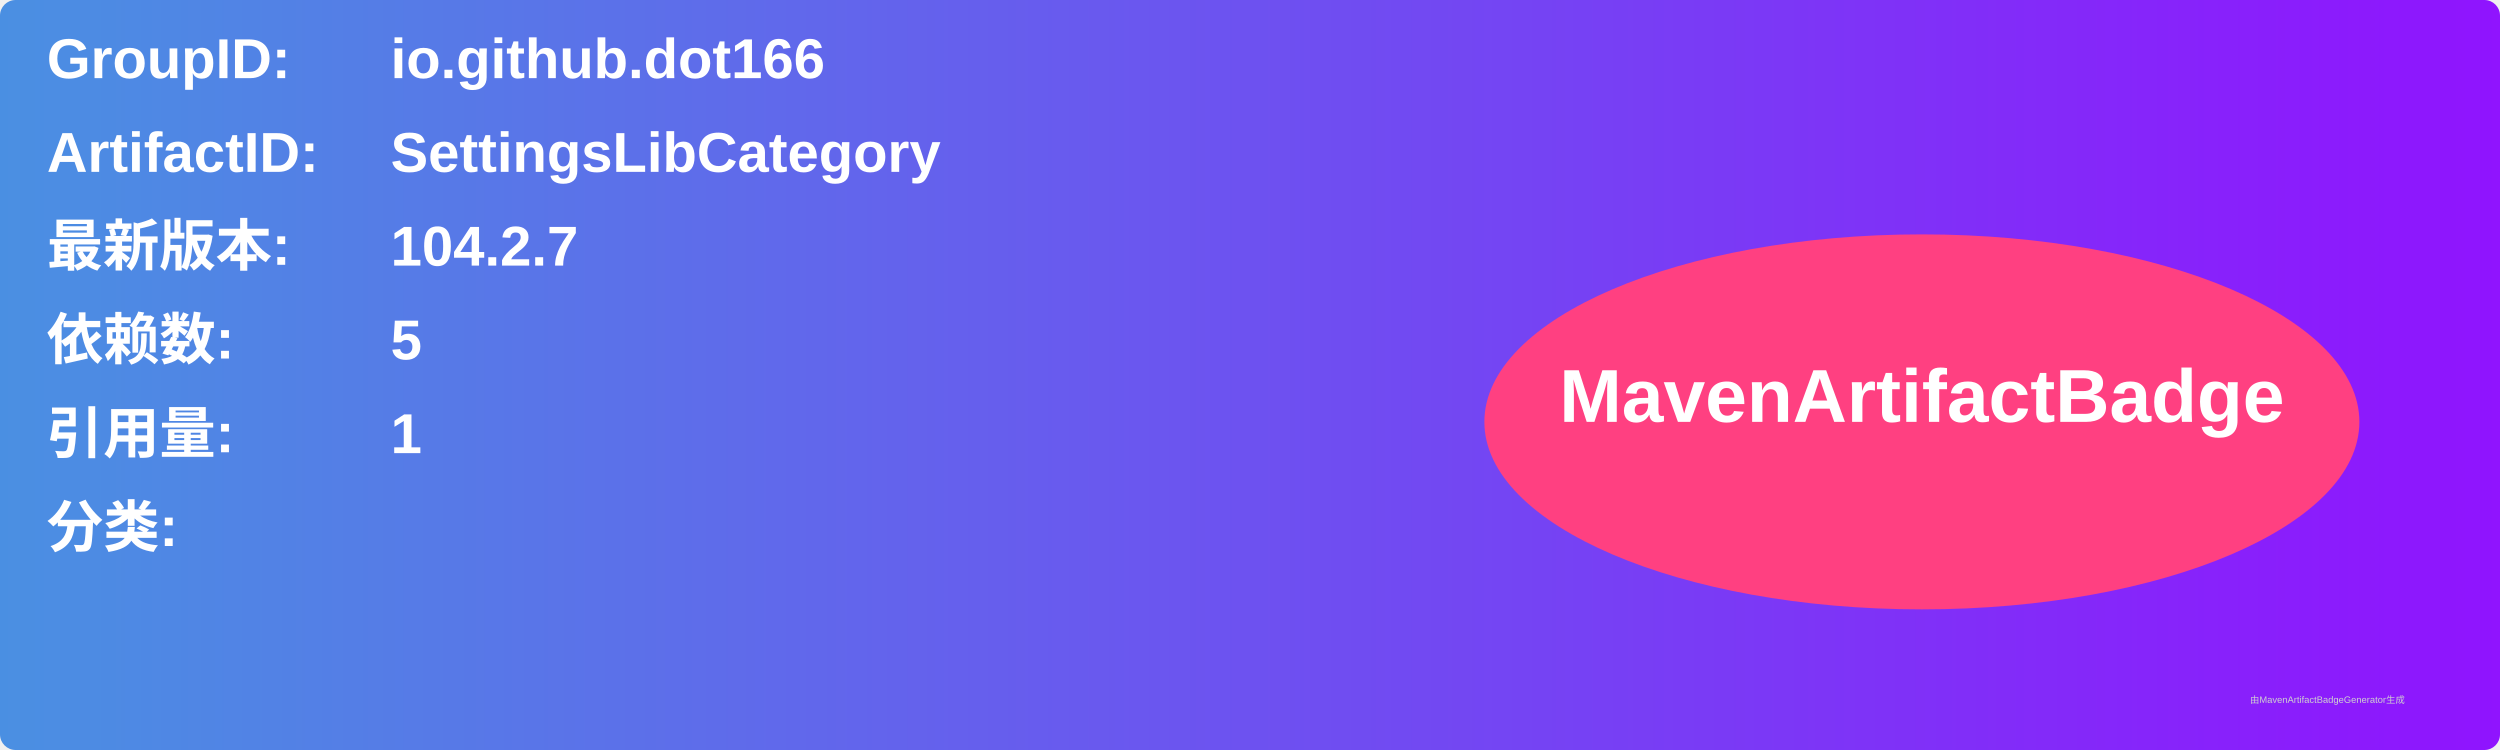
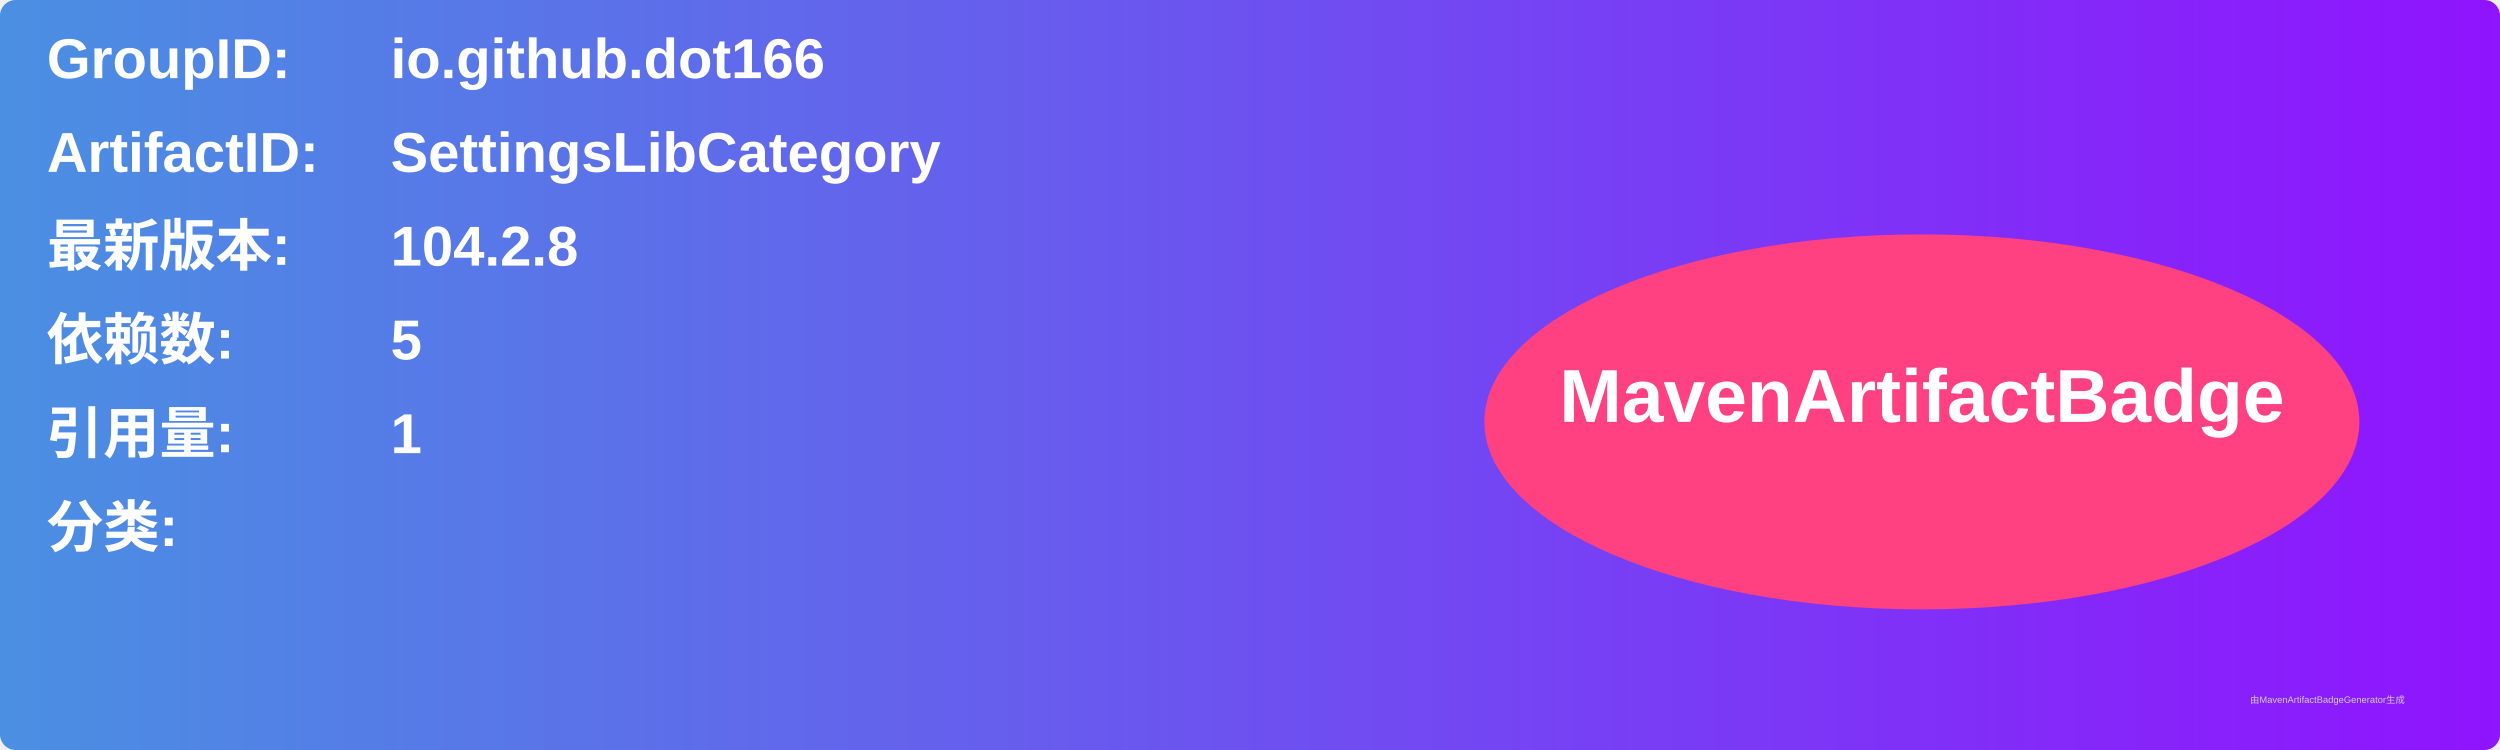
<svg xmlns="http://www.w3.org/2000/svg" width="800" height="240" viewBox="0 0 800 240">
  <linearGradient id="grad" x1="0%" y1="0%" x2="100%" y2="0%">
    <stop offset="0%" stop-color="#4a90e2" />
    <stop offset="100%" stop-color="#9013fe" />
  </linearGradient>
  <rect width="100%" height="100%" rx="5" ry="5" fill="url(#grad)" />
  <g transform="translate(15, 15)">
    <text x="0" y="10" font-family="Arial" font-size="18" fill="white" font-weight="bold" width="260">GroupID:</text>
    <text x="110" y="10" font-family="Arial" font-size="18" fill="white" font-weight="bold" width="460">io.github.dot166</text>
    <text x="0" y="40" font-family="Arial" font-size="18" fill="white" font-weight="bold" width="260">ArtifactID:</text>
    <text x="110" y="40" font-family="Arial" font-size="18" fill="white" font-weight="bold" width="460">SettingsLibCategory</text>
    <text x="0" y="70" font-family="Arial" font-size="18" fill="white" font-weight="bold">最新版本:</text>
    <text x="110" y="70" font-family="Arial" font-size="18" fill="white" font-weight="bold">
-       <tspan font-weight="bold">104.2.7</tspan>
+       <tspan font-weight="bold">104.2.8</tspan>
    </text>
    <text x="0" y="100" font-family="Arial" font-size="18" fill="white" font-weight="bold">依赖数: </text>
    <text x="110" y="100" font-family="Arial" font-size="18" fill="white">
      <tspan font-weight="bold">5</tspan>
    </text>
    <text x="0" y="130" font-family="Arial" font-size="18" fill="white" font-weight="bold">引用量: </text>
    <text x="110" y="130" font-family="Arial" font-size="18" fill="white">
      <tspan font-weight="bold">1</tspan>
    </text>
    <text x="0" y="160" font-family="Arial" font-size="18" fill="white" font-weight="bold">分类:</text>
    <text x="10" y="190" font-family="Arial" font-size="10" fill="white">
      <tspan font-weight="bold" />
    </text>
    <ellipse cx="600" cy="120" rx="140" ry="60" fill="#ff4081" />
    <text x="600" y="120" text-anchor="middle" font-family="Arial" font-size="24" fill="white" font-weight="bold">MavenArtifactBadge</text>
  </g>
  <text x="720" y="225" font-family="Arial" font-size="3" fill="#d0d0d0">由MavenArtifactBadgeGenerator生成</text>
</svg>
